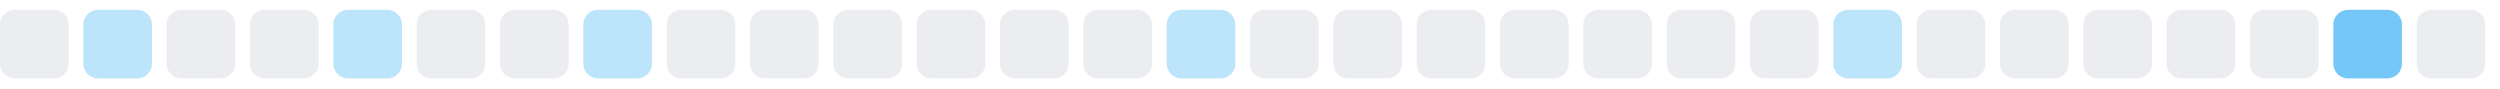
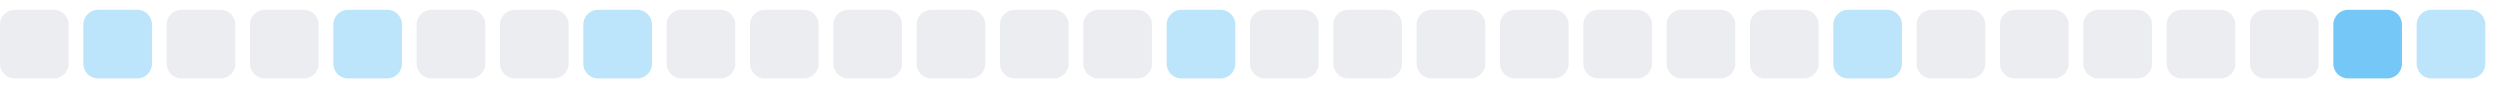
<svg xmlns="http://www.w3.org/2000/svg" width="255" height="9">
  <style>
        .level0 { fill: #ebedf0; }
        .level1 { fill: #bce4fa; }
        .level2 { fill: #75c7f7; }
        .level3 { fill: #30a9f2; }
        .level4 { fill: #008ee6; }
        @media (prefers-color-scheme: dark) {
          .level0 { fill: #161b22; }
          .level1 { fill: #0b3b5c; }
          .level2 { fill: #0a6299; }
          .level3 { fill: #008ee6; }
          .level4 { fill: #5bc4ff; }
        }
      </style>
  <rect x="0.0" y="1" width="7" height="7" rx="1.5" ry="1.5" class="level0" />
  <rect x="8.5" y="1" width="7" height="7" rx="1.5" ry="1.5" class="level1" />
  <rect x="17.0" y="1" width="7" height="7" rx="1.5" ry="1.5" class="level0" />
  <rect x="25.5" y="1" width="7" height="7" rx="1.5" ry="1.5" class="level0" />
  <rect x="34.0" y="1" width="7" height="7" rx="1.5" ry="1.5" class="level1" />
  <rect x="42.5" y="1" width="7" height="7" rx="1.5" ry="1.5" class="level0" />
  <rect x="51.0" y="1" width="7" height="7" rx="1.5" ry="1.5" class="level0" />
  <rect x="59.5" y="1" width="7" height="7" rx="1.5" ry="1.5" class="level1" />
  <rect x="68.0" y="1" width="7" height="7" rx="1.5" ry="1.5" class="level0" />
  <rect x="76.5" y="1" width="7" height="7" rx="1.5" ry="1.5" class="level0" />
  <rect x="85.0" y="1" width="7" height="7" rx="1.5" ry="1.5" class="level0" />
  <rect x="93.5" y="1" width="7" height="7" rx="1.5" ry="1.5" class="level0" />
  <rect x="102.0" y="1" width="7" height="7" rx="1.5" ry="1.5" class="level0" />
  <rect x="110.5" y="1" width="7" height="7" rx="1.5" ry="1.5" class="level0" />
  <rect x="119.0" y="1" width="7" height="7" rx="1.5" ry="1.5" class="level1" />
  <rect x="127.5" y="1" width="7" height="7" rx="1.5" ry="1.5" class="level0" />
  <rect x="136.0" y="1" width="7" height="7" rx="1.5" ry="1.5" class="level0" />
  <rect x="144.5" y="1" width="7" height="7" rx="1.5" ry="1.5" class="level0" />
  <rect x="153.0" y="1" width="7" height="7" rx="1.5" ry="1.5" class="level0" />
  <rect x="161.5" y="1" width="7" height="7" rx="1.5" ry="1.5" class="level0" />
  <rect x="170.0" y="1" width="7" height="7" rx="1.5" ry="1.5" class="level0" />
  <rect x="178.5" y="1" width="7" height="7" rx="1.5" ry="1.5" class="level0" />
  <rect x="187.0" y="1" width="7" height="7" rx="1.5" ry="1.5" class="level1" />
  <rect x="195.5" y="1" width="7" height="7" rx="1.5" ry="1.5" class="level0" />
  <rect x="204.0" y="1" width="7" height="7" rx="1.5" ry="1.5" class="level0" />
  <rect x="212.5" y="1" width="7" height="7" rx="1.5" ry="1.5" class="level0" />
  <rect x="221.0" y="1" width="7" height="7" rx="1.5" ry="1.5" class="level0" />
  <rect x="229.5" y="1" width="7" height="7" rx="1.5" ry="1.5" class="level0" />
  <rect x="238.0" y="1" width="7" height="7" rx="1.5" ry="1.5" class="level2" />
-   <rect x="246.5" y="1" width="7" height="7" rx="1.5" ry="1.5" class="level0" />
+   <rect x="246.5" y="1" width="7" height="7" rx="1.5" ry="1.5" class="level1" />
</svg>
